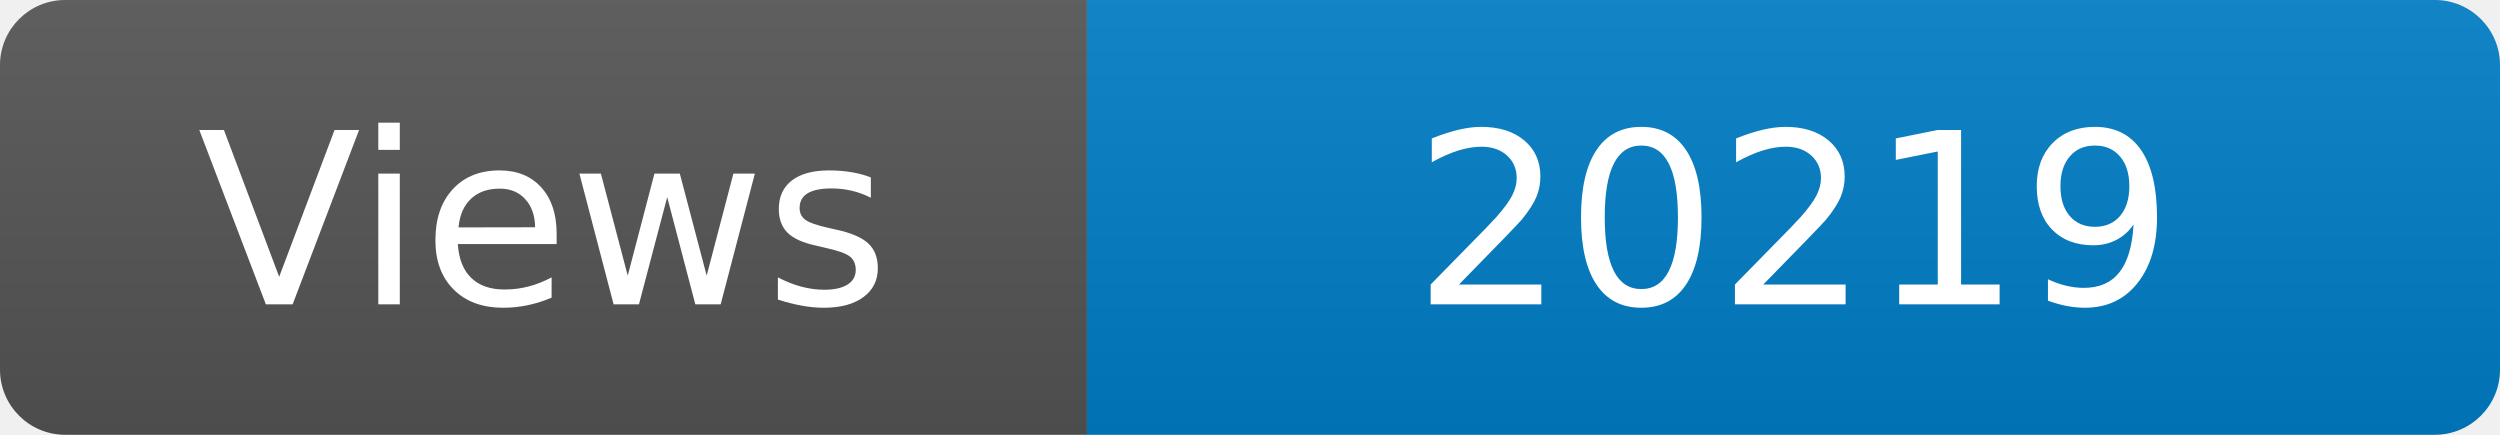
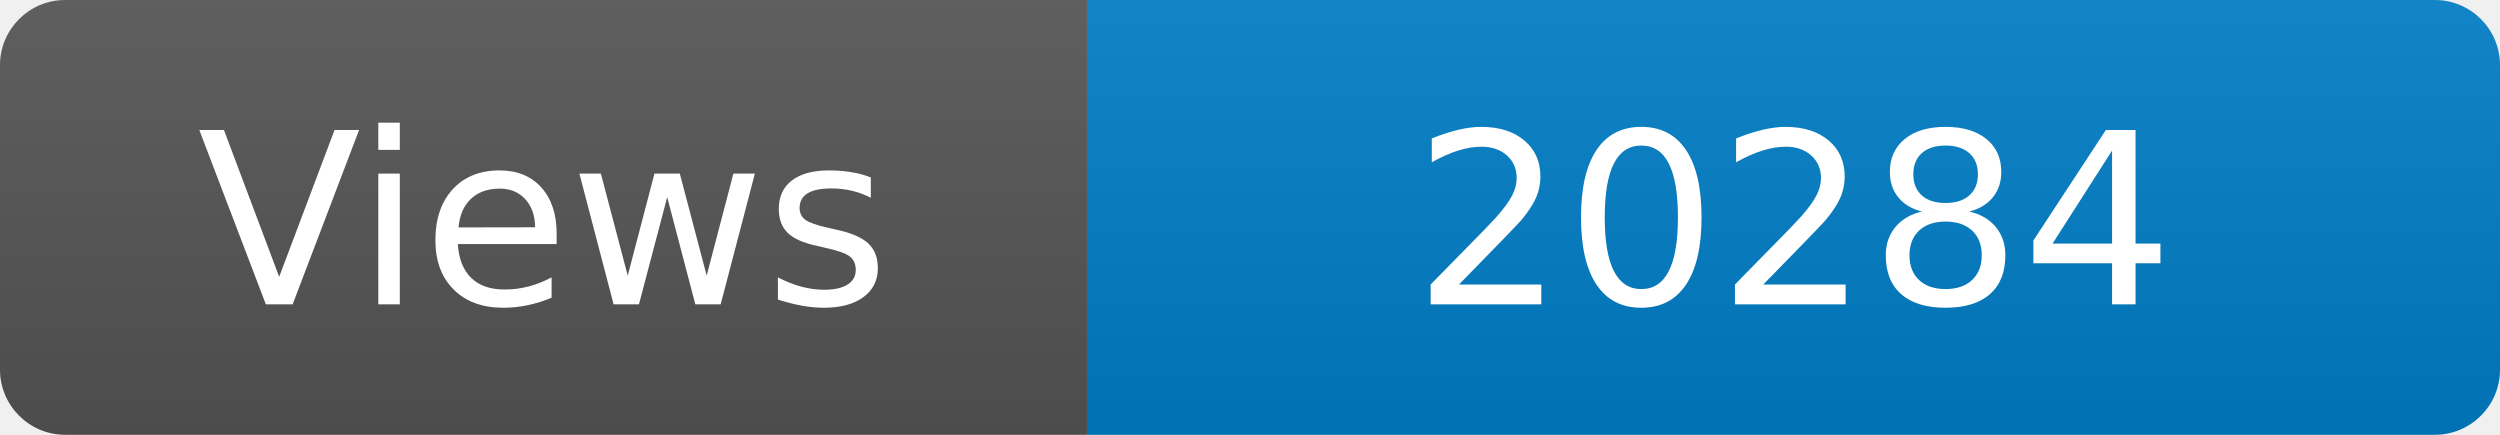
<svg xmlns="http://www.w3.org/2000/svg" width="115" height="20" role="img" aria-label="Maintained?: yes">
  <linearGradient id="s" x2="0" y2="100%">
    <stop offset="0" stop-color="#bbb" stop-opacity=".1" />
    <stop offset="1" stop-opacity=".1" />
  </linearGradient>
  <clipPath id="r">
    <rect width="115" height="20" rx="3" fill="#fff" />
  </clipPath>
  <g clip-path="url(#r)">
    <rect width="50" height="20" fill="#555" />
    <rect x="50" width="160" height="20" fill="#007ec6" />
    <rect width="115" height="20" fill="url(#s)" />
  </g>
  <g fill="#fff" text-anchor="middle" font-family="Verdana,Geneva,DejaVu Sans,sans-serif" font-size="110">
    <text x="250" y="140" transform="scale(.1)" fill="#fff">Views</text>
-     <text x="825" y="140" transform="scale(.1)" fill="#fff">20219</text>
+     <text x="825" y="140" transform="scale(.1)" fill="#fff">20284</text>
  </g>
</svg>
